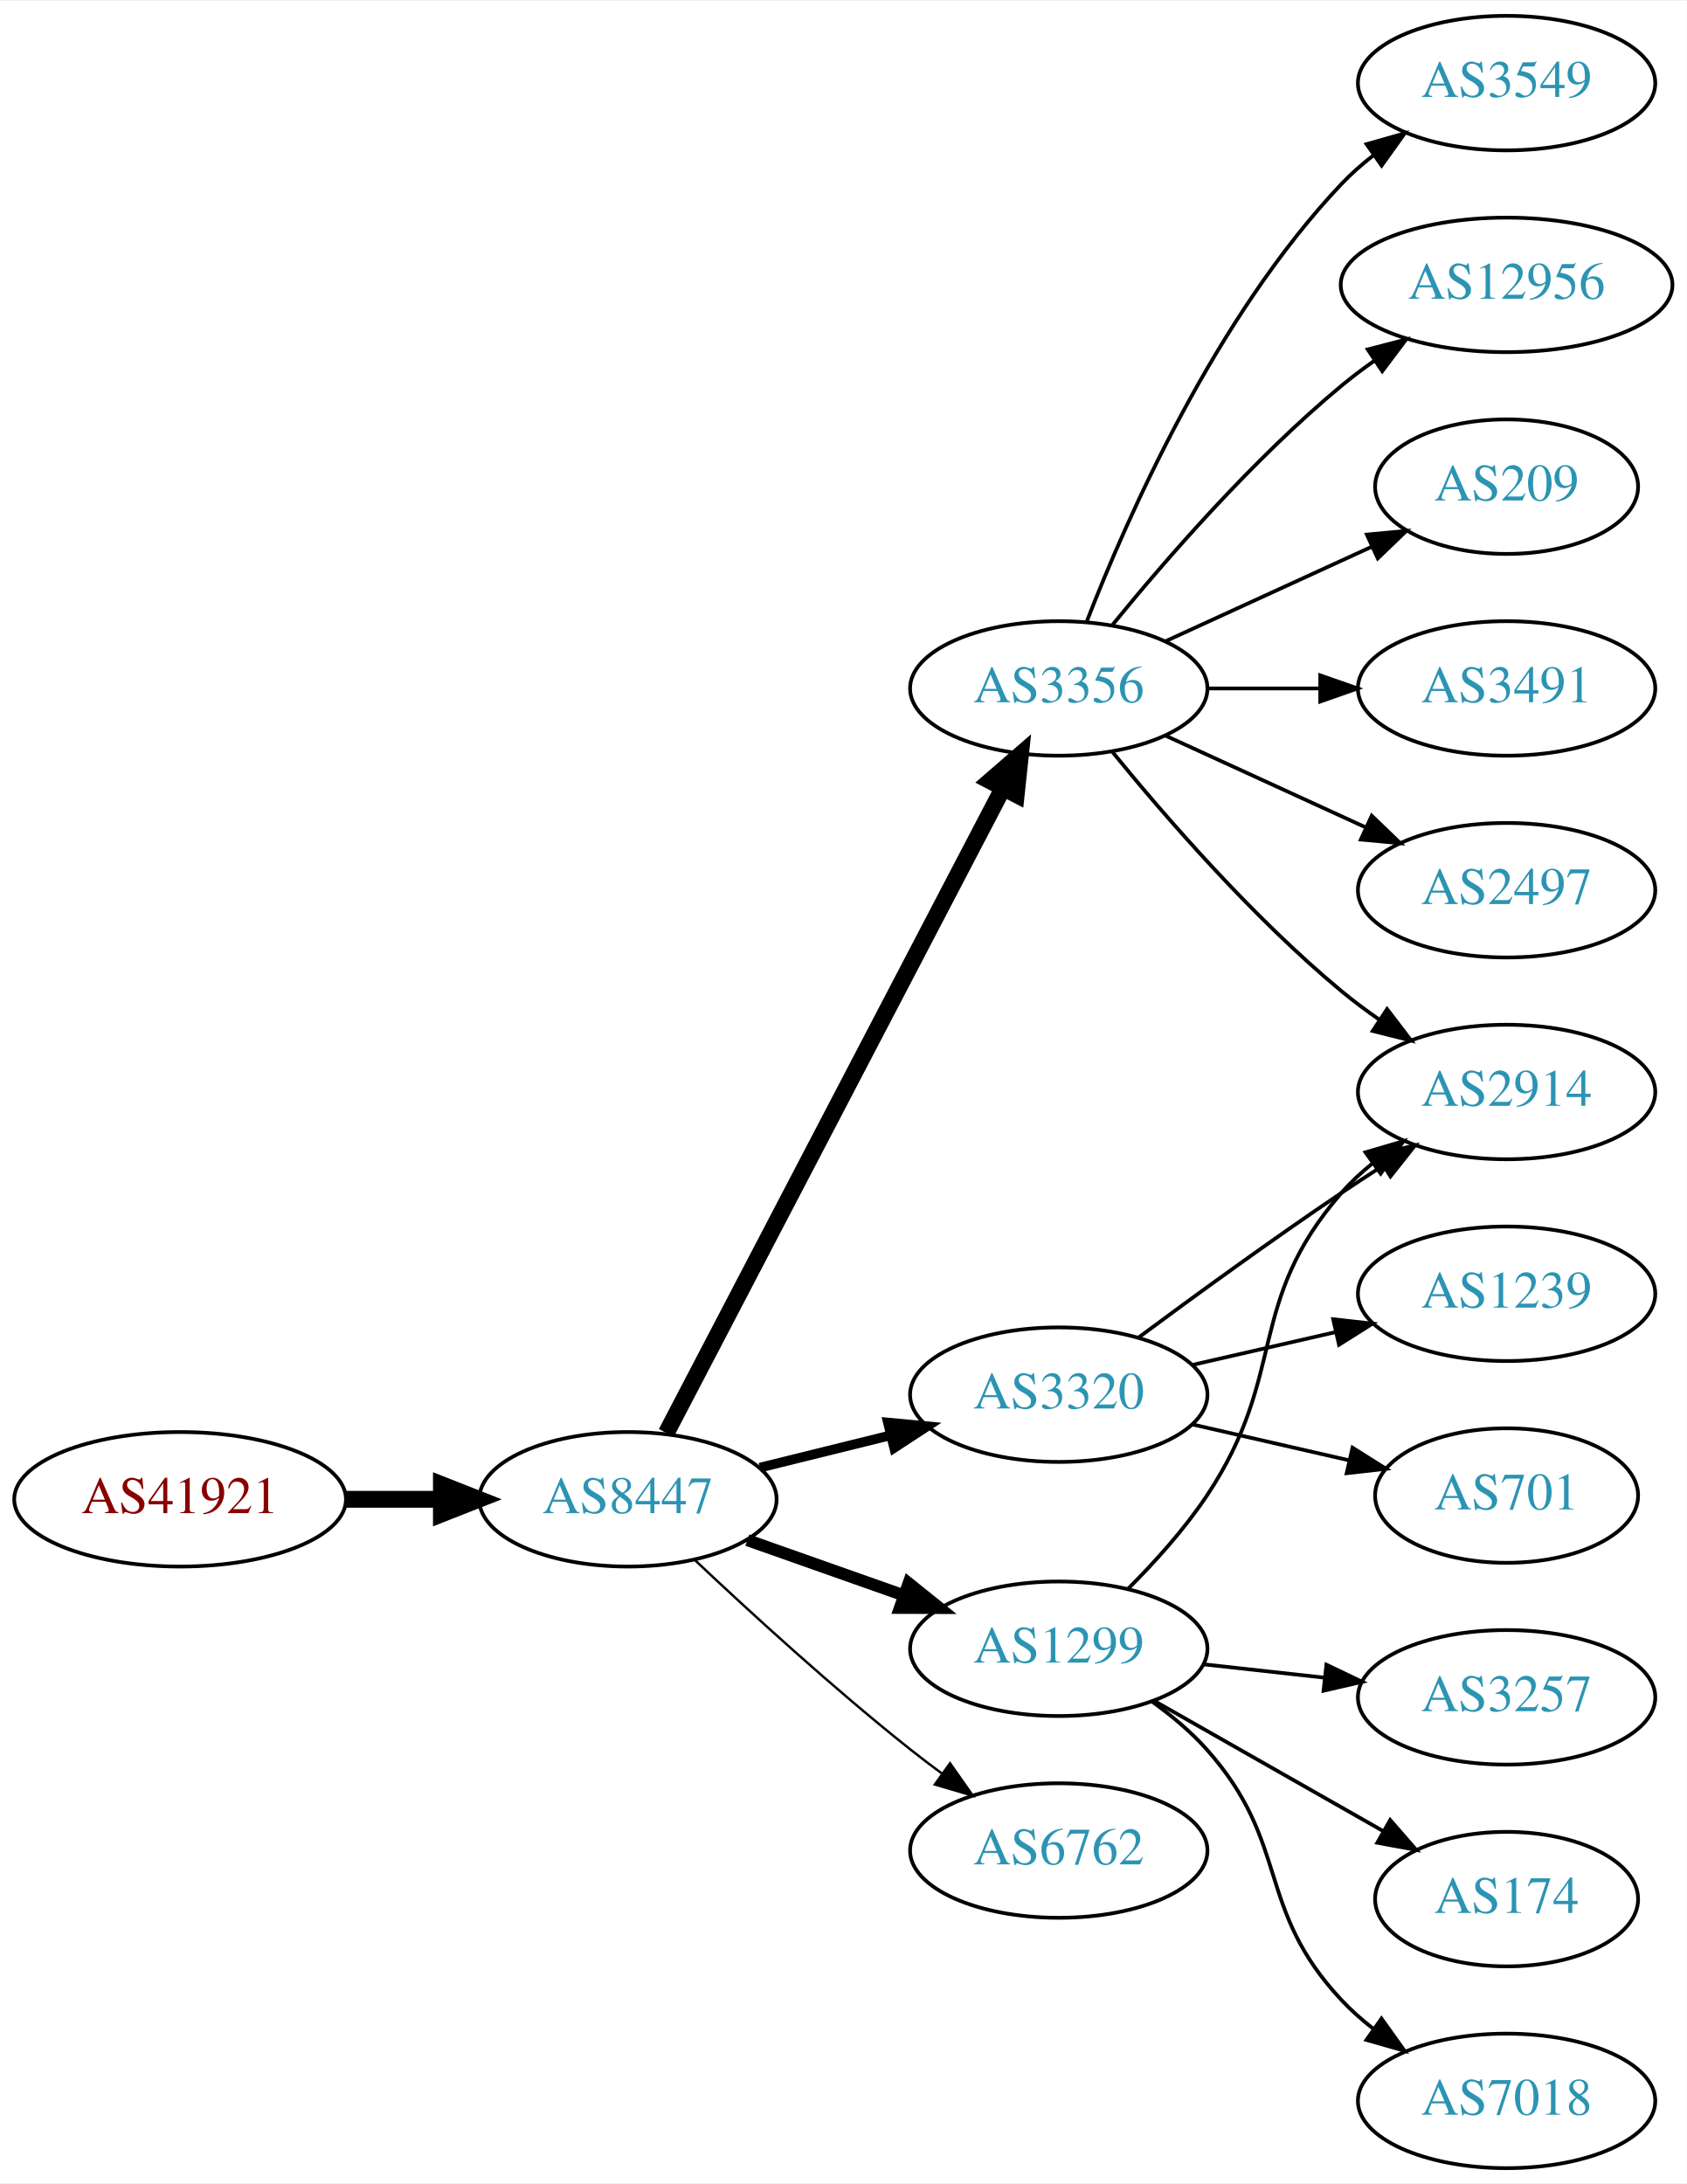
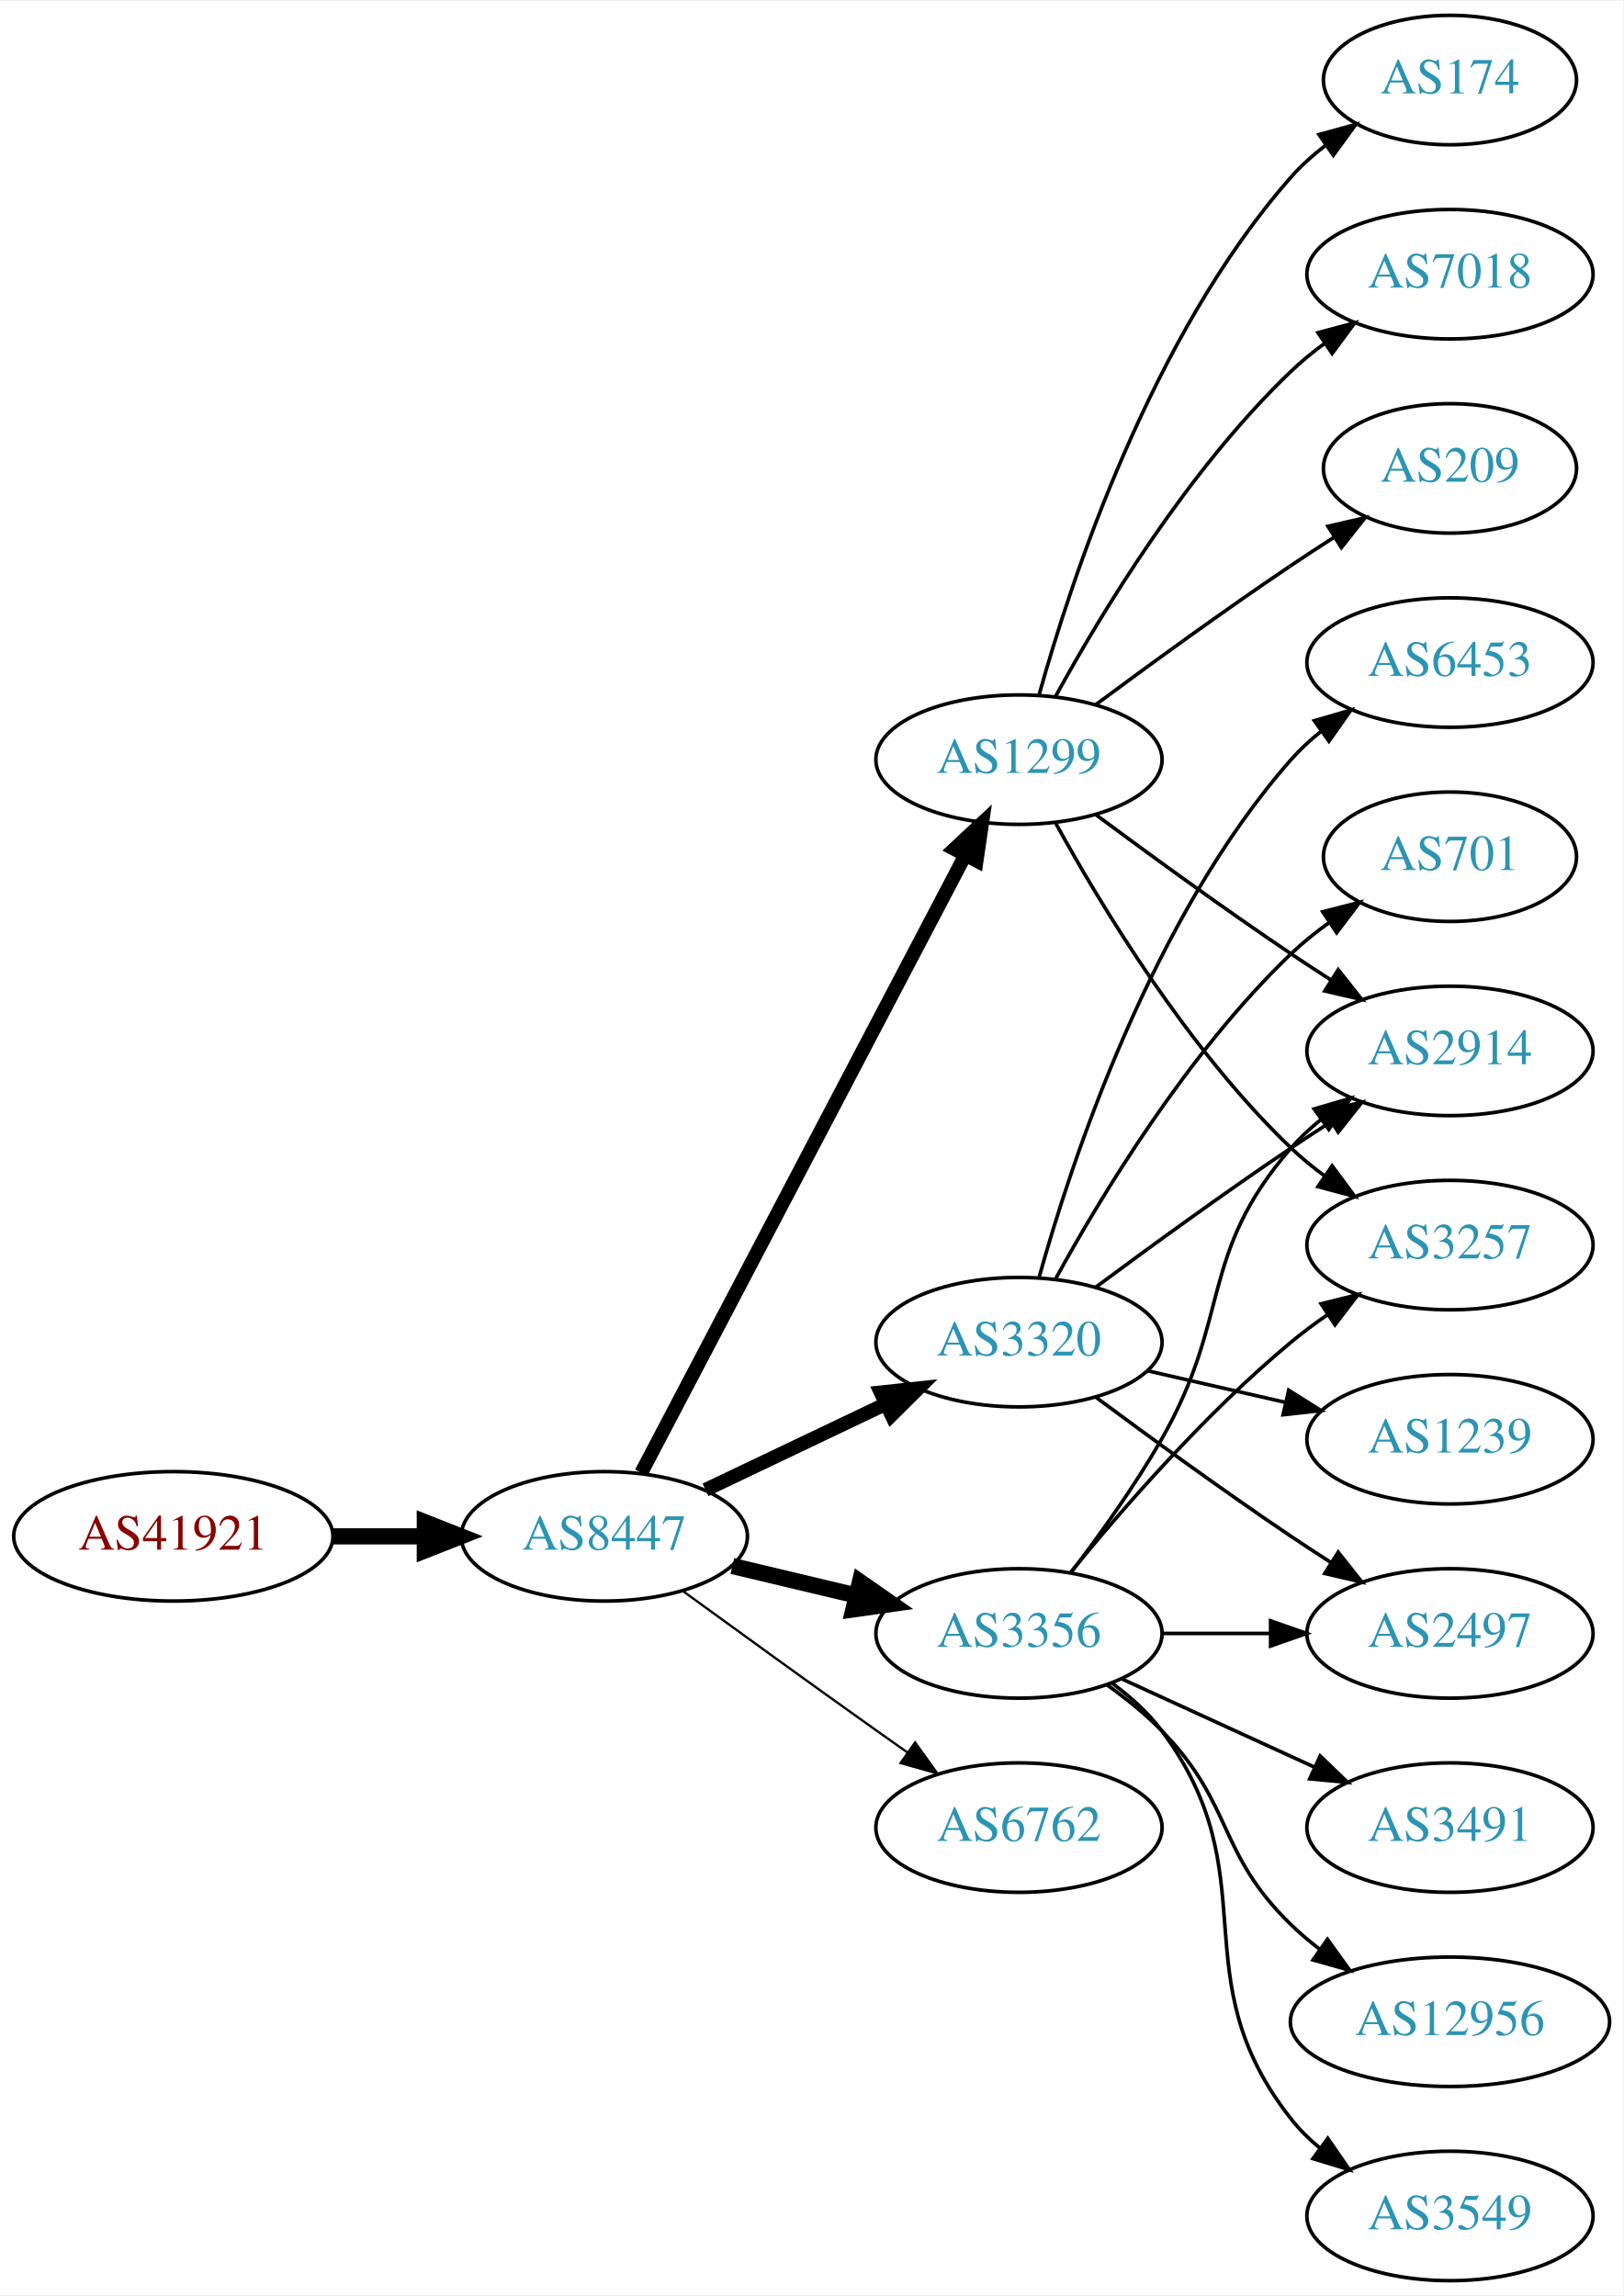
- <svg xmlns="http://www.w3.org/2000/svg" xmlns:xlink="http://www.w3.org/1999/xlink" width="451pt" height="584pt" viewBox="0.00 0.00 451.37 584.00">
-   <g id="graph0" class="graph" transform="scale(1 1) rotate(0) translate(4 580)">
-     <polygon fill="white" stroke="none" points="-4,4 -4,-580 447.37,-580 447.37,4 -4,4" />
+ <svg xmlns="http://www.w3.org/2000/svg" xmlns:xlink="http://www.w3.org/1999/xlink" width="451pt" height="638pt" viewBox="0.00 0.00 451.37 638.00">
+   <g id="graph0" class="graph" transform="scale(1 1) rotate(0) translate(4 634)">
+     <polygon fill="white" stroke="none" points="-4,4 -4,-634 447.37,-634 447.37,4 -4,4" />
    <g id="node1" class="node">
      <g id="a_node1">
        <a xlink:href="/asn/41921" xlink:title="AS41921 ~ B&amp;R Industrial Automation GmbH [AT]">
-           <ellipse fill="#ffffff" stroke="black" cx="44.196" cy="-179" rx="44.393" ry="18" />
-           <text text-anchor="middle" x="44.196" y="-175.3" font-family="Times,serif" font-size="14.00" fill="#880000">AS41921</text>
+           <ellipse fill="#ffffff" stroke="black" cx="44.196" cy="-207" rx="44.393" ry="18" />
+           <text text-anchor="middle" x="44.196" y="-203.3" font-family="Times,serif" font-size="14.00" fill="#880000">AS41921</text>
        </a>
      </g>
    </g>
    <g id="node2" class="node">
      <g id="a_node2">
        <a xlink:href="/asn/8447" xlink:title="AS8447 ~ A1 Telekom Austria AG [AT]">
-           <ellipse fill="#ffffff" stroke="black" cx="164.039" cy="-179" rx="39.794" ry="18" />
-           <text text-anchor="middle" x="164.039" y="-175.3" font-family="Times,serif" font-size="14.00" fill="#2c94b3">AS8447</text>
+           <ellipse fill="#ffffff" stroke="black" cx="164.039" cy="-207" rx="39.794" ry="18" />
+           <text text-anchor="middle" x="164.039" y="-203.3" font-family="Times,serif" font-size="14.00" fill="#2c94b3">AS8447</text>
        </a>
      </g>
    </g>
    <g id="edge1" class="edge">
-       <path fill="none" stroke="black" stroke-width="4.5" d="M88.407,-179C96.72,-179 105.482,-179 113.965,-179" />
-       <polygon fill="black" stroke="black" stroke-width="4.5" points="114.123,-182.938 124.123,-179 114.123,-175.063 114.123,-182.938" />
+       <path fill="none" stroke="black" stroke-width="4.5" d="M88.407,-207C96.72,-207 105.482,-207 113.965,-207" />
+       <polygon fill="black" stroke="black" stroke-width="4.5" points="114.123,-210.938 124.123,-207 114.123,-203.063 114.123,-210.938" />
    </g>
    <g id="node3" class="node">
      <g id="a_node3">
        <a xlink:href="/asn/3356" xlink:title="AS3356 ~ Level 3 Parent, LLC [US]">
-           <ellipse fill="#ffffff" stroke="black" cx="279.332" cy="-396" rx="39.794" ry="18" />
-           <text text-anchor="middle" x="279.332" y="-392.3" font-family="Times,serif" font-size="14.00" fill="#2c94b3">AS3356</text>
+           <ellipse fill="#ffffff" stroke="black" cx="279.332" cy="-180" rx="39.794" ry="18" />
+           <text text-anchor="middle" x="279.332" y="-176.3" font-family="Times,serif" font-size="14.00" fill="#2c94b3">AS3356</text>
        </a>
      </g>
    </g>
    <g id="edge2" class="edge">
-       <path fill="none" stroke="black" stroke-width="4.5" d="M174.31,-196.758C194.193,-234.842 241.025,-324.543 264.463,-369.436" />
-       <polygon fill="black" stroke="black" stroke-width="4.5" points="260.973,-371.259 269.091,-378.301 267.953,-367.614 260.973,-371.259" />
+       <path fill="none" stroke="black" stroke-width="4.5" d="M199.646,-198.752C210.517,-196.162 222.671,-193.265 234.114,-190.538" />
+       <polygon fill="black" stroke="black" stroke-width="4.5" points="235.122,-194.346 243.936,-188.197 233.296,-186.685 235.122,-194.346" />
    </g>
    <g id="node4" class="node">
      <g id="a_node4">
-         <a xlink:href="/asn/3320" xlink:title="AS3320 ~ DTAG [DE]">
-           <ellipse fill="#ffffff" stroke="black" cx="279.332" cy="-207" rx="39.794" ry="18" />
-           <text text-anchor="middle" x="279.332" y="-203.3" font-family="Times,serif" font-size="14.00" fill="#2c94b3">AS3320</text>
+         <a xlink:href="/asn/1299" xlink:title="AS1299 ~ Telia Carrier [EU]">
+           <ellipse fill="#ffffff" stroke="black" cx="279.332" cy="-423" rx="39.794" ry="18" />
+           <text text-anchor="middle" x="279.332" y="-419.3" font-family="Times,serif" font-size="14.00" fill="#2c94b3">AS1299</text>
        </a>
      </g>
    </g>
    <g id="edge3" class="edge">
-       <path fill="none" stroke="black" stroke-width="2.571" d="M199.338,-187.477C210.319,-190.191 222.634,-193.235 234.214,-196.096" />
-       <polygon fill="black" stroke="black" stroke-width="2.571" points="233.601,-199.55 244.149,-198.552 235.281,-192.755 233.601,-199.55" />
+       <path fill="none" stroke="black" stroke-width="3.857" d="M174.31,-224.676C194.151,-262.505 240.829,-351.499 264.316,-396.278" />
+       <polygon fill="black" stroke="black" stroke-width="3.857" points="261.347,-398.152 269.091,-405.383 267.546,-394.901 261.347,-398.152" />
    </g>
    <g id="node5" class="node">
      <g id="a_node5">
-         <a xlink:href="/asn/1299" xlink:title="AS1299 ~ Telia Carrier [EU]">
-           <ellipse fill="#ffffff" stroke="black" cx="279.332" cy="-139" rx="39.794" ry="18" />
-           <text text-anchor="middle" x="279.332" y="-135.3" font-family="Times,serif" font-size="14.00" fill="#2c94b3">AS1299</text>
+         <a xlink:href="/asn/3320" xlink:title="AS3320 ~ DTAG [DE]">
+           <ellipse fill="#ffffff" stroke="black" cx="279.332" cy="-261" rx="39.794" ry="18" />
+           <text text-anchor="middle" x="279.332" y="-257.3" font-family="Times,serif" font-size="14.00" fill="#2c94b3">AS3320</text>
        </a>
      </g>
    </g>
    <g id="edge4" class="edge">
-       <path fill="none" stroke="black" stroke-width="3.214" d="M195.996,-168.07C208.86,-163.528 223.966,-158.195 237.702,-153.345" />
-       <polygon fill="black" stroke="black" stroke-width="3.214" points="239.147,-156.547 247.411,-149.917 236.816,-149.946 239.147,-156.547" />
+       <path fill="none" stroke="black" stroke-width="3.857" d="M192.175,-219.934C207.169,-227.081 225.99,-236.052 242.213,-243.785" />
+       <polygon fill="black" stroke="black" stroke-width="3.857" points="240.884,-247.028 251.417,-248.171 243.895,-240.709 240.884,-247.028" />
    </g>
    <g id="node6" class="node">
      <g id="a_node6">
        <a xlink:href="/asn/6762" xlink:title="AS6762 ~ TELECOM ITALIA SPARKLE S.p.A. [IT]">
-           <ellipse fill="#ffffff" stroke="black" cx="279.332" cy="-85" rx="39.794" ry="18" />
-           <text text-anchor="middle" x="279.332" y="-81.3" font-family="Times,serif" font-size="14.00" fill="#2c94b3">AS6762</text>
+           <ellipse fill="#ffffff" stroke="black" cx="279.332" cy="-126" rx="39.794" ry="18" />
+           <text text-anchor="middle" x="279.332" y="-122.3" font-family="Times,serif" font-size="14.00" fill="#2c94b3">AS6762</text>
        </a>
      </g>
    </g>
    <g id="edge5" class="edge">
-       <path fill="none" stroke="black" stroke-width="0.643" d="M182.014,-162.68C196.816,-148.716 219.085,-128.342 239.685,-112 242.396,-109.849 245.266,-107.672 248.168,-105.537" />
-       <polygon fill="black" stroke="black" stroke-width="0.643" points="250.242,-108.356 256.327,-99.683 246.162,-102.669 250.242,-108.356" />
+       <path fill="none" stroke="black" stroke-width="0.643" d="M185.887,-191.778C200.821,-180.909 221.435,-165.975 239.685,-153 242.506,-150.995 245.449,-148.915 248.397,-146.841" />
+       <polygon fill="black" stroke="black" stroke-width="0.643" points="250.443,-149.681 256.621,-141.074 246.424,-143.95 250.443,-149.681" />
    </g>
    <g id="node7" class="node">
      <g id="a_node7">
-         <a xlink:href="/asn/3491" xlink:title="AS3491 ~ PCCW Global, Inc. [US]">
-           <ellipse fill="#ffffff" stroke="black" cx="399.174" cy="-396" rx="39.794" ry="18" />
-           <text text-anchor="middle" x="399.174" y="-392.3" font-family="Times,serif" font-size="14.00" fill="#2c94b3">AS3491</text>
+         <a xlink:href="/asn/2497" xlink:title="AS2497 ~ Internet Initiative Japan Inc. [JP]">
+           <ellipse fill="#ffffff" stroke="black" cx="399.174" cy="-180" rx="39.794" ry="18" />
+           <text text-anchor="middle" x="399.174" y="-176.3" font-family="Times,serif" font-size="14.00" fill="#2c94b3">AS2497</text>
        </a>
      </g>
    </g>
    <g id="edge6" class="edge">
-       <path fill="none" stroke="black" d="M319.244,-396C328.798,-396 339.147,-396 349.11,-396" />
-       <polygon fill="black" stroke="black" points="349.302,-399.5 359.302,-396 349.302,-392.5 349.302,-399.5" />
+       <path fill="none" stroke="black" d="M319.244,-180C328.798,-180 339.147,-180 349.11,-180" />
+       <polygon fill="black" stroke="black" points="349.302,-183.5 359.302,-180 349.302,-176.5 349.302,-183.5" />
    </g>
    <g id="node8" class="node">
      <g id="a_node8">
-         <a xlink:href="/asn/2914" xlink:title="AS2914 ~ NTT America, Inc. [US]">
-           <ellipse fill="#ffffff" stroke="black" cx="399.174" cy="-288" rx="39.794" ry="18" />
-           <text text-anchor="middle" x="399.174" y="-284.3" font-family="Times,serif" font-size="14.00" fill="#2c94b3">AS2914</text>
+         <a xlink:href="/asn/3491" xlink:title="AS3491 ~ PCCW Global, Inc. [US]">
+           <ellipse fill="#ffffff" stroke="black" cx="399.174" cy="-126" rx="39.794" ry="18" />
+           <text text-anchor="middle" x="399.174" y="-122.3" font-family="Times,serif" font-size="14.00" fill="#2c94b3">AS3491</text>
        </a>
      </g>
    </g>
    <g id="edge7" class="edge">
-       <path fill="none" stroke="black" d="M293.751,-378.935C307.865,-361.625 331.28,-334.655 354.978,-315 358.194,-312.332 361.695,-309.73 365.265,-307.259" />
-       <polygon fill="black" stroke="black" points="367.189,-310.183 373.622,-301.764 363.343,-304.334 367.189,-310.183" />
+       <path fill="none" stroke="black" d="M307.96,-167.339C323.917,-160.027 344.188,-150.739 361.471,-142.819" />
+       <polygon fill="black" stroke="black" points="363.085,-145.929 370.718,-138.581 360.169,-139.565 363.085,-145.929" />
    </g>
    <g id="node9" class="node">
      <g id="a_node9">
-         <a xlink:href="/asn/2497" xlink:title="AS2497 ~ Internet Initiative Japan Inc. [JP]">
-           <ellipse fill="#ffffff" stroke="black" cx="399.174" cy="-342" rx="39.794" ry="18" />
-           <text text-anchor="middle" x="399.174" y="-338.3" font-family="Times,serif" font-size="14.00" fill="#2c94b3">AS2497</text>
+         <a xlink:href="/asn/12956" xlink:title="AS12956 ~ TELXIUS [ES]">
+           <ellipse fill="#ffffff" stroke="black" cx="399.174" cy="-72" rx="44.393" ry="18" />
+           <text text-anchor="middle" x="399.174" y="-68.3" font-family="Times,serif" font-size="14.00" fill="#2c94b3">AS12956</text>
        </a>
      </g>
    </g>
    <g id="edge8" class="edge">
-       <path fill="none" stroke="black" d="M307.96,-383.339C323.917,-376.027 344.188,-366.739 361.471,-358.819" />
-       <polygon fill="black" stroke="black" points="363.085,-361.929 370.718,-354.581 360.169,-355.565 363.085,-361.929" />
+       <path fill="none" stroke="black" d="M303.926,-165.611C309.182,-161.852 314.513,-157.563 318.978,-153 339.151,-132.383 334.285,-119.094 354.978,-99 357.464,-96.586 360.202,-94.278 363.055,-92.1" />
+       <polygon fill="black" stroke="black" points="365.11,-94.934 371.291,-86.329 361.092,-89.202 365.11,-94.934" />
    </g>
    <g id="node10" class="node">
      <g id="a_node10">
-         <a xlink:href="/asn/3549" xlink:title="AS3549 ~ Level 3 Parent, LLC [US]">
-           <ellipse fill="#ffffff" stroke="black" cx="399.174" cy="-558" rx="39.794" ry="18" />
-           <text text-anchor="middle" x="399.174" y="-554.3" font-family="Times,serif" font-size="14.00" fill="#2c94b3">AS3549</text>
+         <a xlink:href="/asn/2914" xlink:title="AS2914 ~ NTT America, Inc. [US]">
+           <ellipse fill="#ffffff" stroke="black" cx="399.174" cy="-342" rx="39.794" ry="18" />
+           <text text-anchor="middle" x="399.174" y="-338.3" font-family="Times,serif" font-size="14.00" fill="#2c94b3">AS2914</text>
        </a>
      </g>
    </g>
    <g id="edge9" class="edge">
-       <path fill="none" stroke="black" d="M286.855,-413.994C297.605,-441.728 321.262,-495.429 354.978,-531 357.564,-533.728 360.481,-536.294 363.55,-538.677" />
-       <polygon fill="black" stroke="black" points="361.704,-541.658 371.898,-544.543 365.728,-535.93 361.704,-541.658" />
+       <path fill="none" stroke="black" d="M293.793,-196.913C301.686,-207.27 311.535,-220.992 318.978,-234 338.543,-268.194 329.144,-285.258 354.978,-315 357.443,-317.838 360.28,-320.477 363.297,-322.906" />
+       <polygon fill="black" stroke="black" points="361.408,-325.858 371.575,-328.836 365.484,-320.167 361.408,-325.858" />
    </g>
    <g id="node11" class="node">
      <g id="a_node11">
-         <a xlink:href="/asn/12956" xlink:title="AS12956 ~ TELXIUS [ES]">
-           <ellipse fill="#ffffff" stroke="black" cx="399.174" cy="-504" rx="44.393" ry="18" />
-           <text text-anchor="middle" x="399.174" y="-500.3" font-family="Times,serif" font-size="14.00" fill="#2c94b3">AS12956</text>
+         <a xlink:href="/asn/3257" xlink:title="AS3257 ~ GTT [DE]">
+           <ellipse fill="#ffffff" stroke="black" cx="399.174" cy="-288" rx="39.794" ry="18" />
+           <text text-anchor="middle" x="399.174" y="-284.3" font-family="Times,serif" font-size="14.00" fill="#2c94b3">AS3257</text>
        </a>
      </g>
    </g>
    <g id="edge10" class="edge">
-       <path fill="none" stroke="black" d="M293.751,-413.065C307.865,-430.375 331.28,-457.345 354.978,-477 357.716,-479.271 360.659,-481.494 363.677,-483.63" />
-       <polygon fill="black" stroke="black" points="362.009,-486.725 372.266,-489.379 365.903,-480.908 362.009,-486.725" />
+       <path fill="none" stroke="black" d="M293.751,-197.065C307.865,-214.375 331.28,-241.345 354.978,-261 358.194,-263.668 361.695,-266.27 365.265,-268.741" />
+       <polygon fill="black" stroke="black" points="363.343,-271.666 373.622,-274.236 367.189,-265.817 363.343,-271.666" />
    </g>
    <g id="node12" class="node">
      <g id="a_node12">
-         <a xlink:href="/asn/209" xlink:title="AS209 ~ CenturyLink Communications, LLC [US]">
-           <ellipse fill="#ffffff" stroke="black" cx="399.174" cy="-450" rx="35.194" ry="18" />
-           <text text-anchor="middle" x="399.174" y="-446.3" font-family="Times,serif" font-size="14.00" fill="#2c94b3">AS209</text>
+         <a xlink:href="/asn/3549" xlink:title="AS3549 ~ Level 3 Parent, LLC [US]">
+           <ellipse fill="#ffffff" stroke="black" cx="399.174" cy="-18" rx="39.794" ry="18" />
+           <text text-anchor="middle" x="399.174" y="-14.3" font-family="Times,serif" font-size="14.00" fill="#2c94b3">AS3549</text>
        </a>
      </g>
    </g>
    <g id="edge11" class="edge">
-       <path fill="none" stroke="black" d="M307.96,-408.661C324.377,-416.183 345.358,-425.798 362.955,-433.861" />
-       <polygon fill="black" stroke="black" points="361.783,-437.174 372.332,-438.158 364.7,-430.811 361.783,-437.174" />
-     </g>
-     <g id="edge13" class="edge">
-       <path fill="none" stroke="black" d="M300.662,-222.277C315.524,-233.304 336.269,-248.407 354.978,-261 358.527,-263.389 362.277,-265.839 366.026,-268.242" />
-       <polygon fill="black" stroke="black" points="364.352,-271.325 374.674,-273.712 368.094,-265.409 364.352,-271.325" />
+       <path fill="none" stroke="black" d="M305.262,-166.118C310.338,-162.389 315.256,-157.984 318.978,-153 349.249,-112.458 323.679,-84.754 354.978,-45 357.303,-42.047 360.047,-39.33 363.006,-36.853" />
+       <polygon fill="black" stroke="black" points="365.199,-39.585 371.203,-30.855 361.065,-33.936 365.199,-39.585" />
+     </g>
+     <g id="edge16" class="edge">
+       <path fill="none" stroke="black" d="M300.662,-407.723C315.524,-396.696 336.269,-381.593 354.978,-369 358.527,-366.611 362.277,-364.161 366.026,-361.758" />
+       <polygon fill="black" stroke="black" points="368.094,-364.591 374.674,-356.288 364.352,-358.675 368.094,-364.591" />
+     </g>
+     <g id="edge15" class="edge">
+       <path fill="none" stroke="black" d="M289.573,-405.287C302.118,-382.439 326.295,-342.389 354.978,-315 357.846,-312.261 361.035,-309.653 364.344,-307.215" />
+       <polygon fill="black" stroke="black" points="366.407,-310.044 372.704,-301.523 362.468,-304.258 366.407,-310.044" />
    </g>
    <g id="node13" class="node">
      <g id="a_node13">
+         <a xlink:href="/asn/174" xlink:title="AS174 ~ Cogent Communications [US]">
+           <ellipse fill="#ffffff" stroke="black" cx="399.174" cy="-612" rx="35.194" ry="18" />
+           <text text-anchor="middle" x="399.174" y="-608.3" font-family="Times,serif" font-size="14.00" fill="#2c94b3">AS174</text>
+         </a>
+       </g>
+     </g>
+     <g id="edge12" class="edge">
+       <path fill="none" stroke="black" d="M284.904,-440.946C293.81,-472.995 316.094,-540.842 354.978,-585 357.805,-588.211 361.107,-591.172 364.602,-593.864" />
+       <polygon fill="black" stroke="black" points="362.759,-596.845 372.977,-599.645 366.736,-591.084 362.759,-596.845" />
+     </g>
+     <g id="node14" class="node">
+       <g id="a_node14">
+         <a xlink:href="/asn/7018" xlink:title="AS7018 ~ AT&amp;T Services, Inc. [US]">
+           <ellipse fill="#ffffff" stroke="black" cx="399.174" cy="-558" rx="39.794" ry="18" />
+           <text text-anchor="middle" x="399.174" y="-554.3" font-family="Times,serif" font-size="14.00" fill="#2c94b3">AS7018</text>
+         </a>
+       </g>
+     </g>
+     <g id="edge13" class="edge">
+       <path fill="none" stroke="black" d="M289.573,-440.713C302.118,-463.561 326.295,-503.611 354.978,-531 357.846,-533.739 361.035,-536.347 364.344,-538.785" />
+       <polygon fill="black" stroke="black" points="362.468,-541.742 372.704,-544.477 366.407,-535.956 362.468,-541.742" />
+     </g>
+     <g id="node15" class="node">
+       <g id="a_node15">
+         <a xlink:href="/asn/209" xlink:title="AS209 ~ CenturyLink Communications, LLC [US]">
+           <ellipse fill="#ffffff" stroke="black" cx="399.174" cy="-504" rx="35.194" ry="18" />
+           <text text-anchor="middle" x="399.174" y="-500.3" font-family="Times,serif" font-size="14.00" fill="#2c94b3">AS209</text>
+         </a>
+       </g>
+     </g>
+     <g id="edge14" class="edge">
+       <path fill="none" stroke="black" d="M300.662,-438.277C315.524,-449.304 336.269,-464.407 354.978,-477 358.795,-479.569 362.845,-482.21 366.876,-484.786" />
+       <polygon fill="black" stroke="black" points="365.245,-487.895 375.57,-490.271 368.98,-481.975 365.245,-487.895" />
+     </g>
+     <g id="edge20" class="edge">
+       <path fill="none" stroke="black" d="M300.662,-245.723C315.524,-234.696 336.269,-219.593 354.978,-207 358.527,-204.611 362.277,-202.161 366.026,-199.758" />
+       <polygon fill="black" stroke="black" points="368.094,-202.591 374.674,-194.288 364.352,-196.675 368.094,-202.591" />
+     </g>
+     <g id="edge18" class="edge">
+       <path fill="none" stroke="black" d="M300.662,-276.277C315.524,-287.304 336.269,-302.407 354.978,-315 358.527,-317.389 362.277,-319.839 366.026,-322.242" />
+       <polygon fill="black" stroke="black" points="364.352,-325.325 374.674,-327.712 368.094,-319.409 364.352,-325.325" />
+     </g>
+     <g id="node16" class="node">
+       <g id="a_node16">
+         <a xlink:href="/asn/6453" xlink:title="AS6453 ~ TATA COMMUNICATIONS (AMERICA) INC [US]">
+           <ellipse fill="#ffffff" stroke="black" cx="399.174" cy="-450" rx="39.794" ry="18" />
+           <text text-anchor="middle" x="399.174" y="-446.3" font-family="Times,serif" font-size="14.00" fill="#2c94b3">AS6453</text>
+         </a>
+       </g>
+     </g>
+     <g id="edge17" class="edge">
+       <path fill="none" stroke="black" d="M284.904,-278.946C293.81,-310.995 316.094,-378.842 354.978,-423 357.462,-425.821 360.312,-428.449 363.337,-430.871" />
+       <polygon fill="black" stroke="black" points="361.455,-433.828 371.627,-436.791 365.523,-428.131 361.455,-433.828" />
+     </g>
+     <g id="node17" class="node">
+       <g id="a_node17">
+         <a xlink:href="/asn/701" xlink:title="AS701 ~ UUNET [US]">
+           <ellipse fill="#ffffff" stroke="black" cx="399.174" cy="-396" rx="35.194" ry="18" />
+           <text text-anchor="middle" x="399.174" y="-392.3" font-family="Times,serif" font-size="14.00" fill="#2c94b3">AS701</text>
+         </a>
+       </g>
+     </g>
+     <g id="edge19" class="edge">
+       <path fill="none" stroke="black" d="M289.573,-278.713C302.118,-301.561 326.295,-341.611 354.978,-369 358.232,-372.107 361.899,-375.046 365.685,-377.76" />
+       <polygon fill="black" stroke="black" points="363.788,-380.701 374.054,-383.322 367.663,-374.872 363.788,-380.701" />
+     </g>
+     <g id="node18" class="node">
+       <g id="a_node18">
        <a xlink:href="/asn/1239" xlink:title="AS1239 ~ Sprint [US]">
          <ellipse fill="#ffffff" stroke="black" cx="399.174" cy="-234" rx="39.794" ry="18" />
          <text text-anchor="middle" x="399.174" y="-230.3" font-family="Times,serif" font-size="14.00" fill="#2c94b3">AS1239</text>
        </a>
      </g>
    </g>
-     <g id="edge12" class="edge">
-       <path fill="none" stroke="black" d="M315.051,-214.955C327.051,-217.704 340.672,-220.825 353.364,-223.733" />
-       <polygon fill="black" stroke="black" points="352.767,-227.187 363.296,-226.009 354.33,-220.364 352.767,-227.187" />
-     </g>
-     <g id="node14" class="node">
-       <g id="a_node14">
-         <a xlink:href="/asn/701" xlink:title="AS701 ~ UUNET [US]">
-           <ellipse fill="#ffffff" stroke="black" cx="399.174" cy="-180" rx="35.194" ry="18" />
-           <text text-anchor="middle" x="399.174" y="-176.3" font-family="Times,serif" font-size="14.00" fill="#2c94b3">AS701</text>
-         </a>
-       </g>
-     </g>
-     <g id="edge14" class="edge">
-       <path fill="none" stroke="black" d="M315.051,-199.045C328.143,-196.045 343.166,-192.604 356.806,-189.478" />
-       <polygon fill="black" stroke="black" points="357.948,-192.807 366.914,-187.162 356.384,-185.984 357.948,-192.807" />
-     </g>
-     <g id="edge16" class="edge">
-       <path fill="none" stroke="black" d="M297.888,-155.054C305.045,-162.212 313.018,-171.041 318.978,-180 340.799,-212.8 329.144,-231.258 354.978,-261 357.443,-263.838 360.28,-266.477 363.297,-268.906" />
-       <polygon fill="black" stroke="black" points="361.408,-271.858 371.575,-274.836 365.484,-266.167 361.408,-271.858" />
-     </g>
-     <g id="node15" class="node">
-       <g id="a_node15">
-         <a xlink:href="/asn/3257" xlink:title="AS3257 ~ GTT [DE]">
-           <ellipse fill="#ffffff" stroke="black" cx="399.174" cy="-126" rx="39.794" ry="18" />
-           <text text-anchor="middle" x="399.174" y="-122.3" font-family="Times,serif" font-size="14.00" fill="#2c94b3">AS3257</text>
-         </a>
-       </g>
-     </g>
-     <g id="edge15" class="edge">
-       <path fill="none" stroke="black" d="M317.942,-134.851C328.253,-133.713 339.57,-132.465 350.37,-131.274" />
-       <polygon fill="black" stroke="black" points="350.961,-134.73 360.517,-130.154 350.194,-127.772 350.961,-134.73" />
-     </g>
-     <g id="node16" class="node">
-       <g id="a_node16">
-         <a xlink:href="/asn/174" xlink:title="AS174 ~ Cogent Communications [US]">
-           <ellipse fill="#ffffff" stroke="black" cx="399.174" cy="-72" rx="35.194" ry="18" />
-           <text text-anchor="middle" x="399.174" y="-68.3" font-family="Times,serif" font-size="14.00" fill="#2c94b3">AS174</text>
-         </a>
-       </g>
-     </g>
-     <g id="edge17" class="edge">
-       <path fill="none" stroke="black" d="M304.749,-125.118C322.557,-114.992 346.859,-101.175 366.213,-90.171" />
-       <polygon fill="black" stroke="black" points="368.028,-93.166 374.991,-85.181 364.568,-87.081 368.028,-93.166" />
-     </g>
-     <g id="node17" class="node">
-       <g id="a_node17">
-         <a xlink:href="/asn/7018" xlink:title="AS7018 ~ AT&amp;T Services, Inc. [US]">
-           <ellipse fill="#ffffff" stroke="black" cx="399.174" cy="-18" rx="39.794" ry="18" />
-           <text text-anchor="middle" x="399.174" y="-14.3" font-family="Times,serif" font-size="14.00" fill="#2c94b3">AS7018</text>
-         </a>
-       </g>
-     </g>
-     <g id="edge18" class="edge">
-       <path fill="none" stroke="black" d="M304.247,-124.91C309.49,-121.14 314.735,-116.77 318.978,-112 341.446,-86.743 331.872,-69.674 354.978,-45 357.547,-42.257 360.454,-39.68 363.515,-37.29" />
-       <polygon fill="black" stroke="black" points="365.695,-40.036 371.854,-31.415 361.663,-34.313 365.695,-40.036" />
+     <g id="edge21" class="edge">
+       <path fill="none" stroke="black" d="M315.051,-253.045C327.051,-250.296 340.672,-247.175 353.364,-244.267" />
+       <polygon fill="black" stroke="black" points="354.33,-247.636 363.296,-241.991 352.767,-240.813 354.33,-247.636" />
    </g>
  </g>
</svg>
